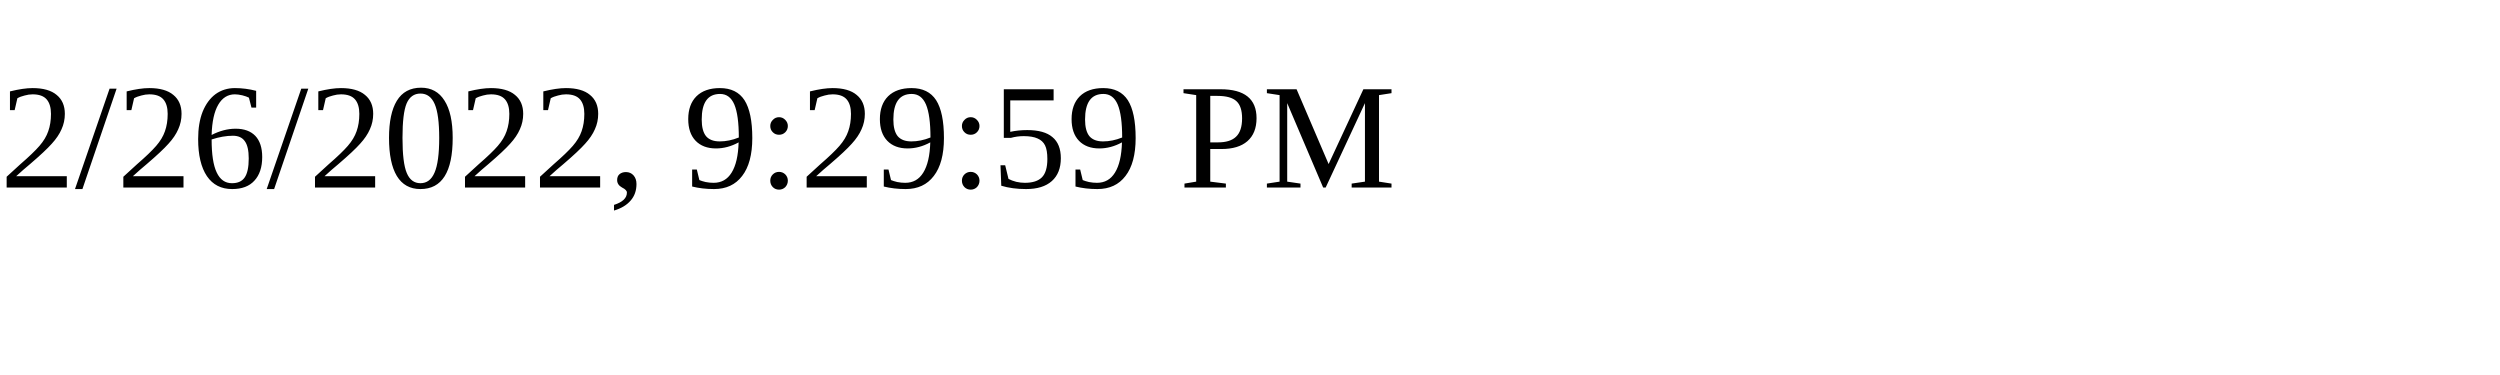
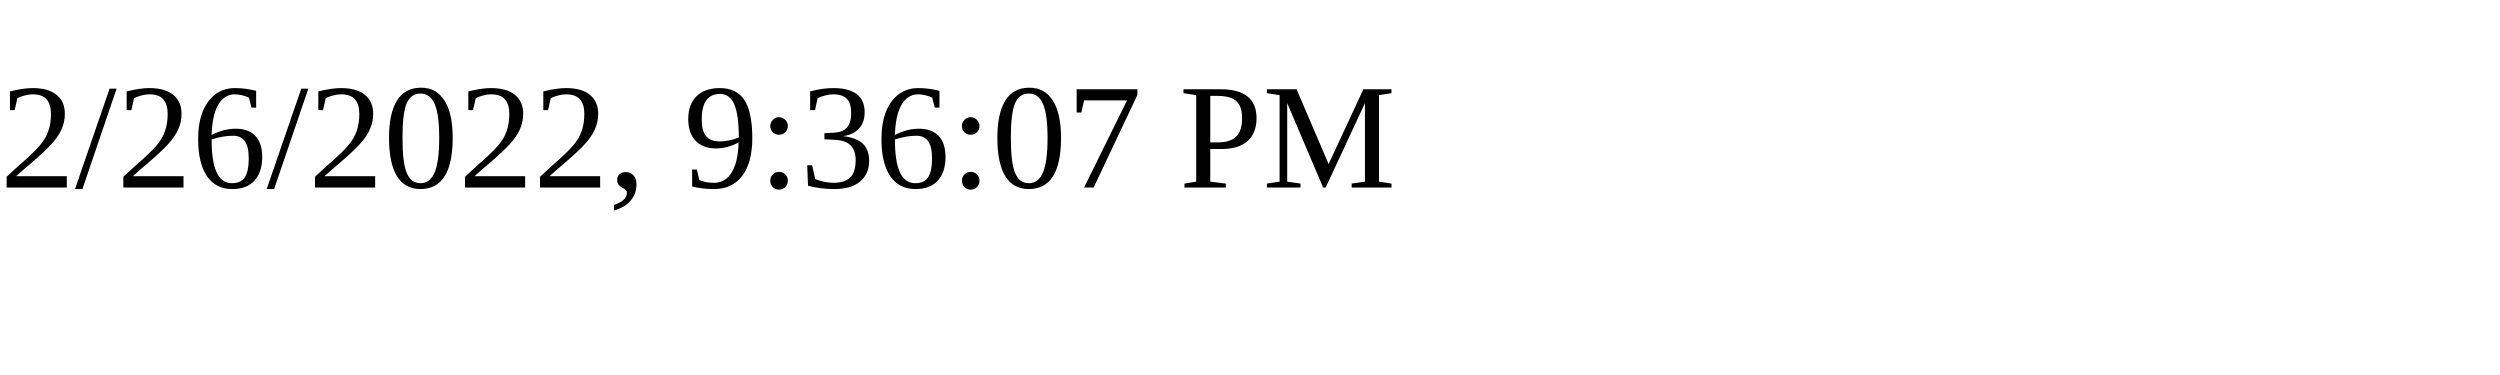
<svg xmlns="http://www.w3.org/2000/svg" height="30" width="200">
-   <text x="0" y="15">2/26/2022, 9:29:59 PM</text>
+   <text x="0" y="15">2/26/2022, 9:36:07 PM</text>
</svg>
